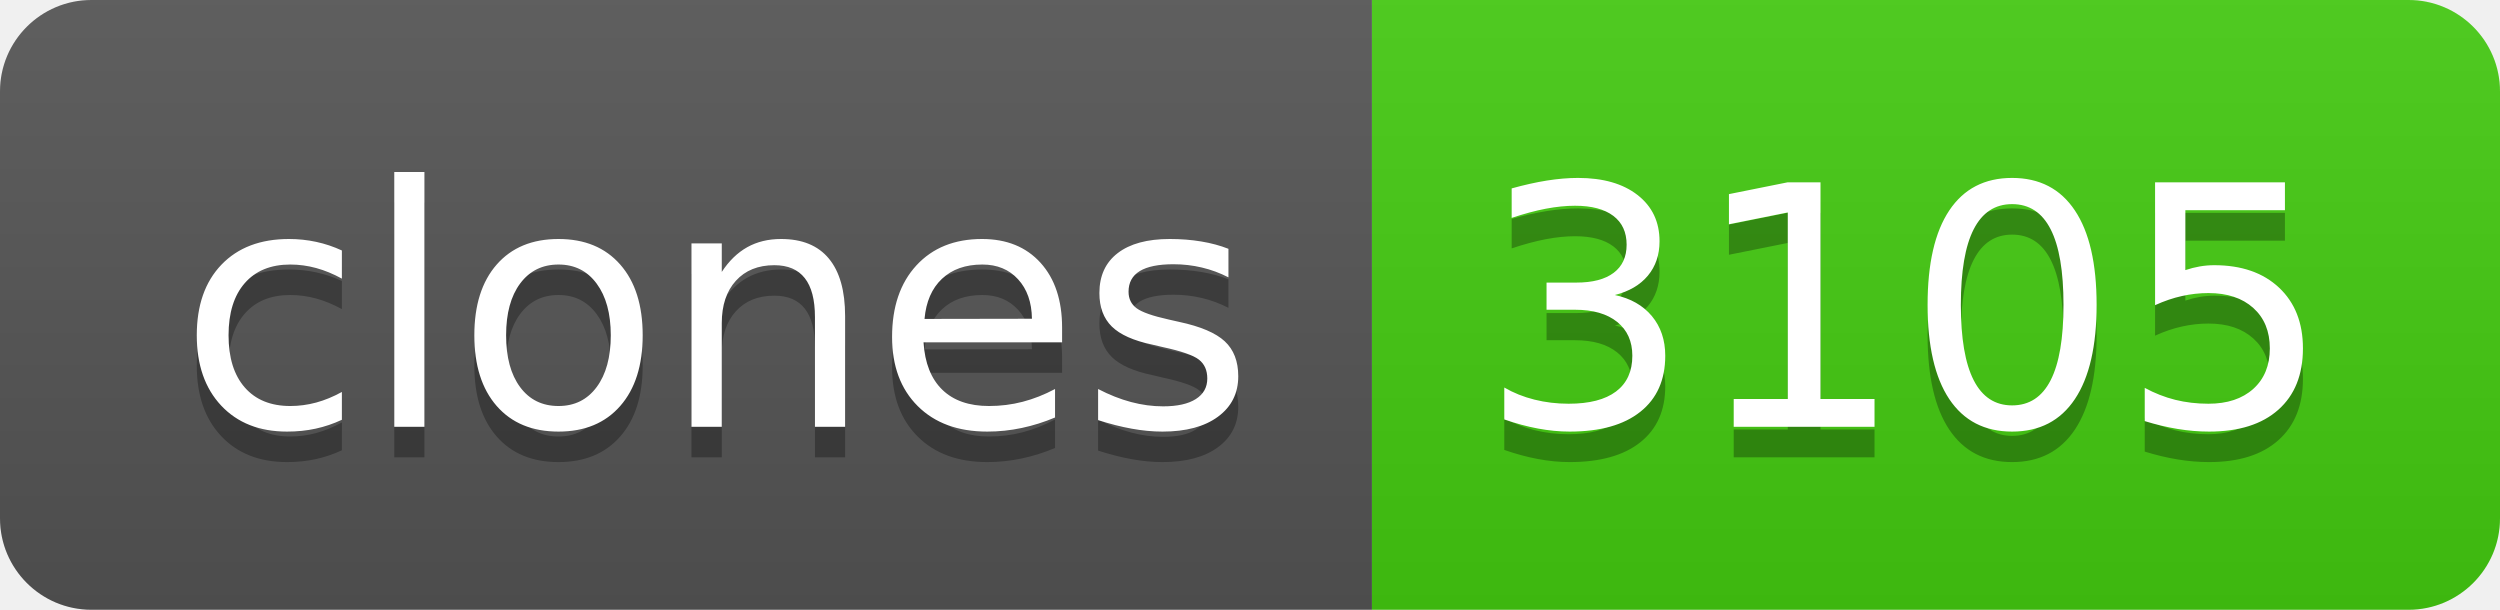
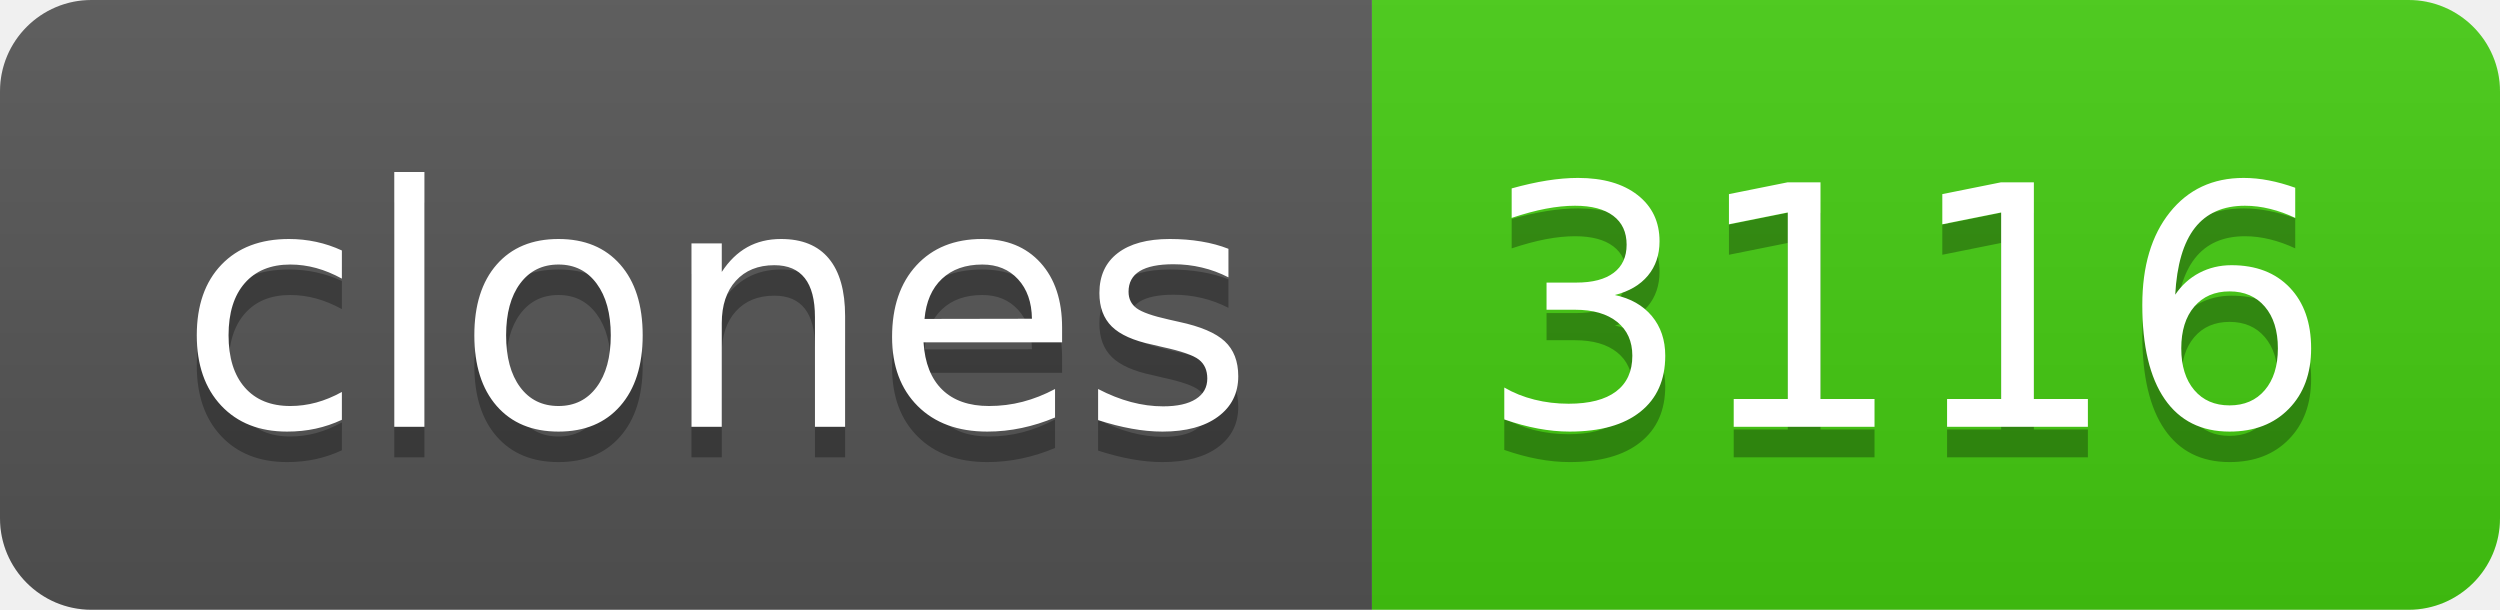
- <svg xmlns="http://www.w3.org/2000/svg" width="82" height="20" role="img" aria-label="clones: 3105">
+ <svg xmlns="http://www.w3.org/2000/svg" width="82" height="20" role="img" aria-label="clones: 3116">
  <linearGradient id="s" x2="0" y2="100%">
    <stop offset="0" stop-color="#bbb" stop-opacity=".1" />
    <stop offset="1" stop-opacity=".1" />
  </linearGradient>
  <clipPath id="r">
    <rect width="82" height="20" rx="3" fill="#fff" />
  </clipPath>
  <g clip-path="url(#r)">
    <rect width="45" height="20" fill="#555" />
    <rect x="45" width="37" height="20" fill="#4c1" />
    <rect width="82" height="20" fill="url(#s)" />
  </g>
  <g fill="#fff" text-anchor="middle" font-family="Verdana,Geneva,DejaVu Sans,sans-serif" text-rendering="geometricPrecision" font-size="110">
    <text aria-hidden="true" x="235" y="150" fill="#010101" fill-opacity=".3" transform="scale(.1)" textLength="350">clones</text>
    <text x="235" y="140" transform="scale(.1)" fill="#fff" textLength="350">clones</text>
-     <text aria-hidden="true" x="625" y="150" fill="#010101" fill-opacity=".3" transform="scale(.1)" textLength="270">3105</text>
-     <text x="625" y="140" transform="scale(.1)" fill="#fff" textLength="270">3105</text>
+     <text aria-hidden="true" x="625" y="150" fill="#010101" fill-opacity=".3" transform="scale(.1)" textLength="270">3116</text>
+     <text x="625" y="140" transform="scale(.1)" fill="#fff" textLength="270">3116</text>
  </g>
</svg>
